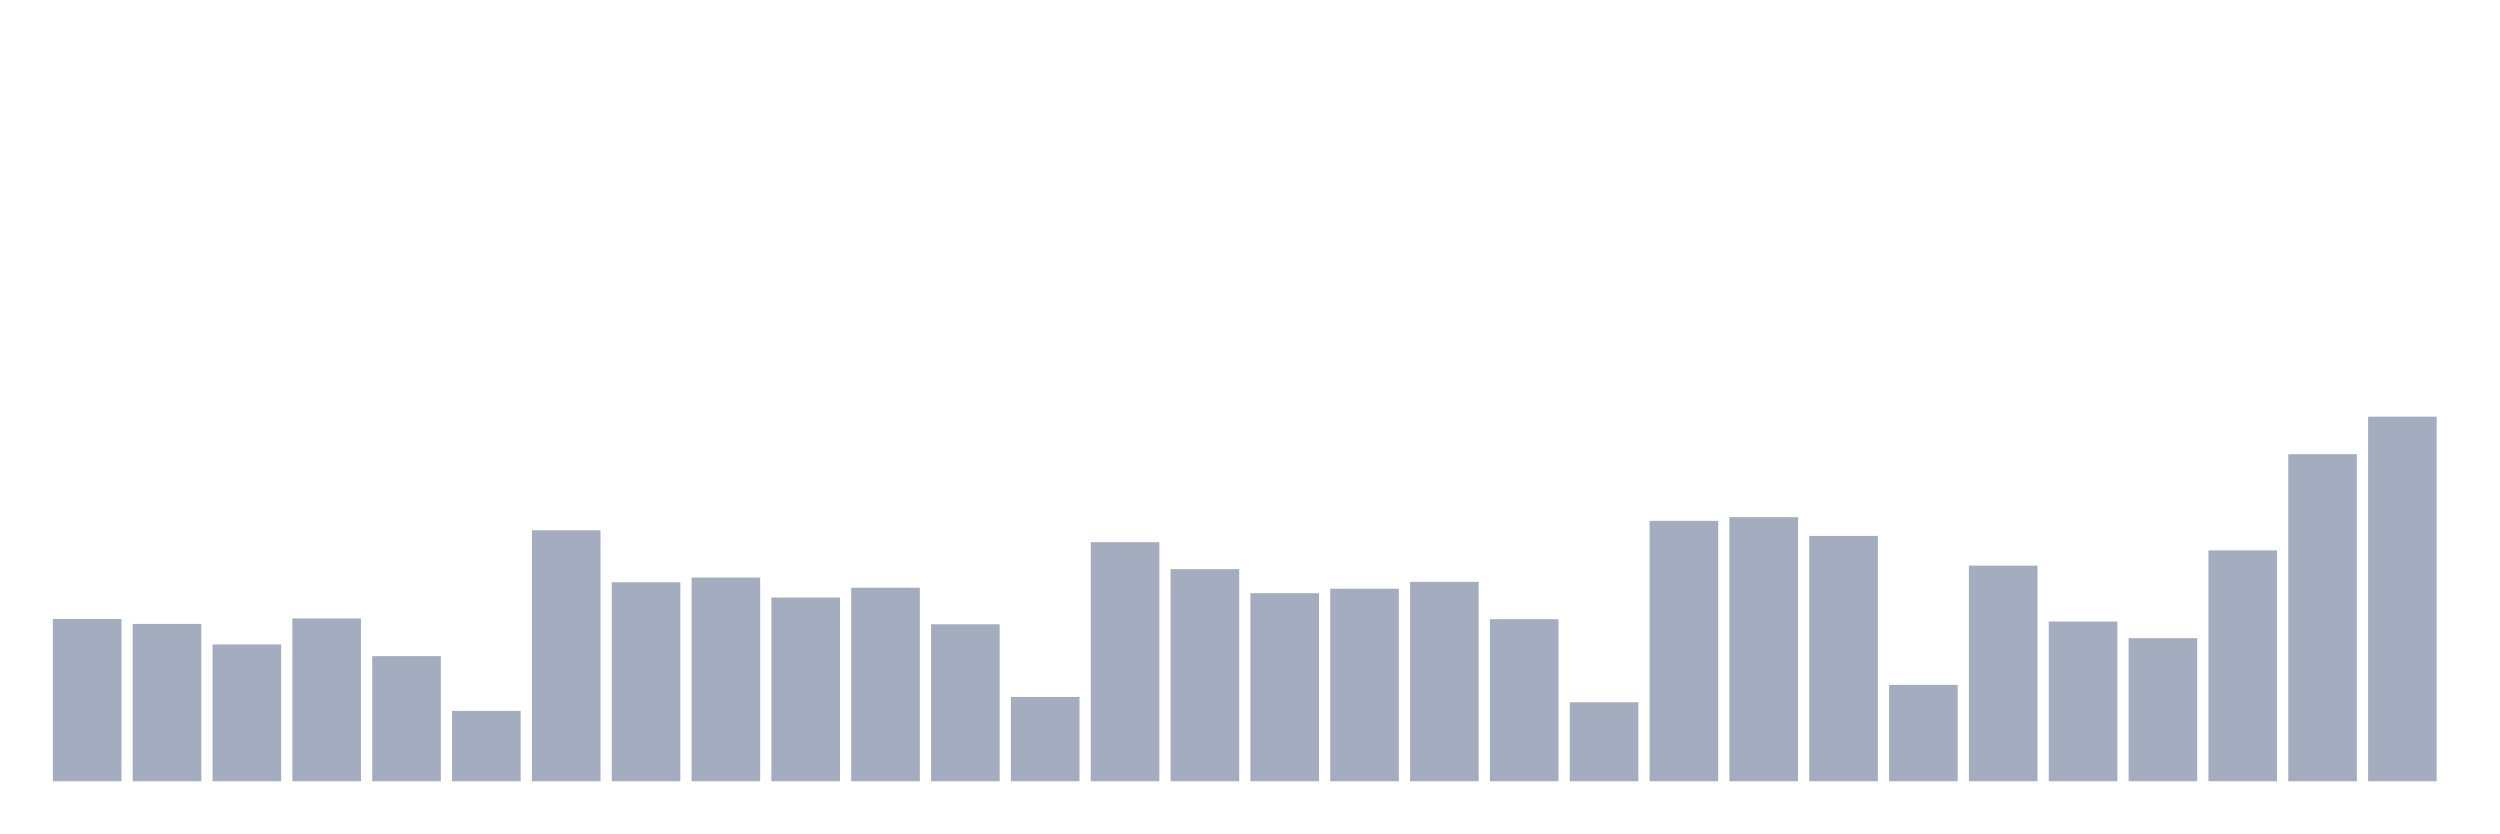
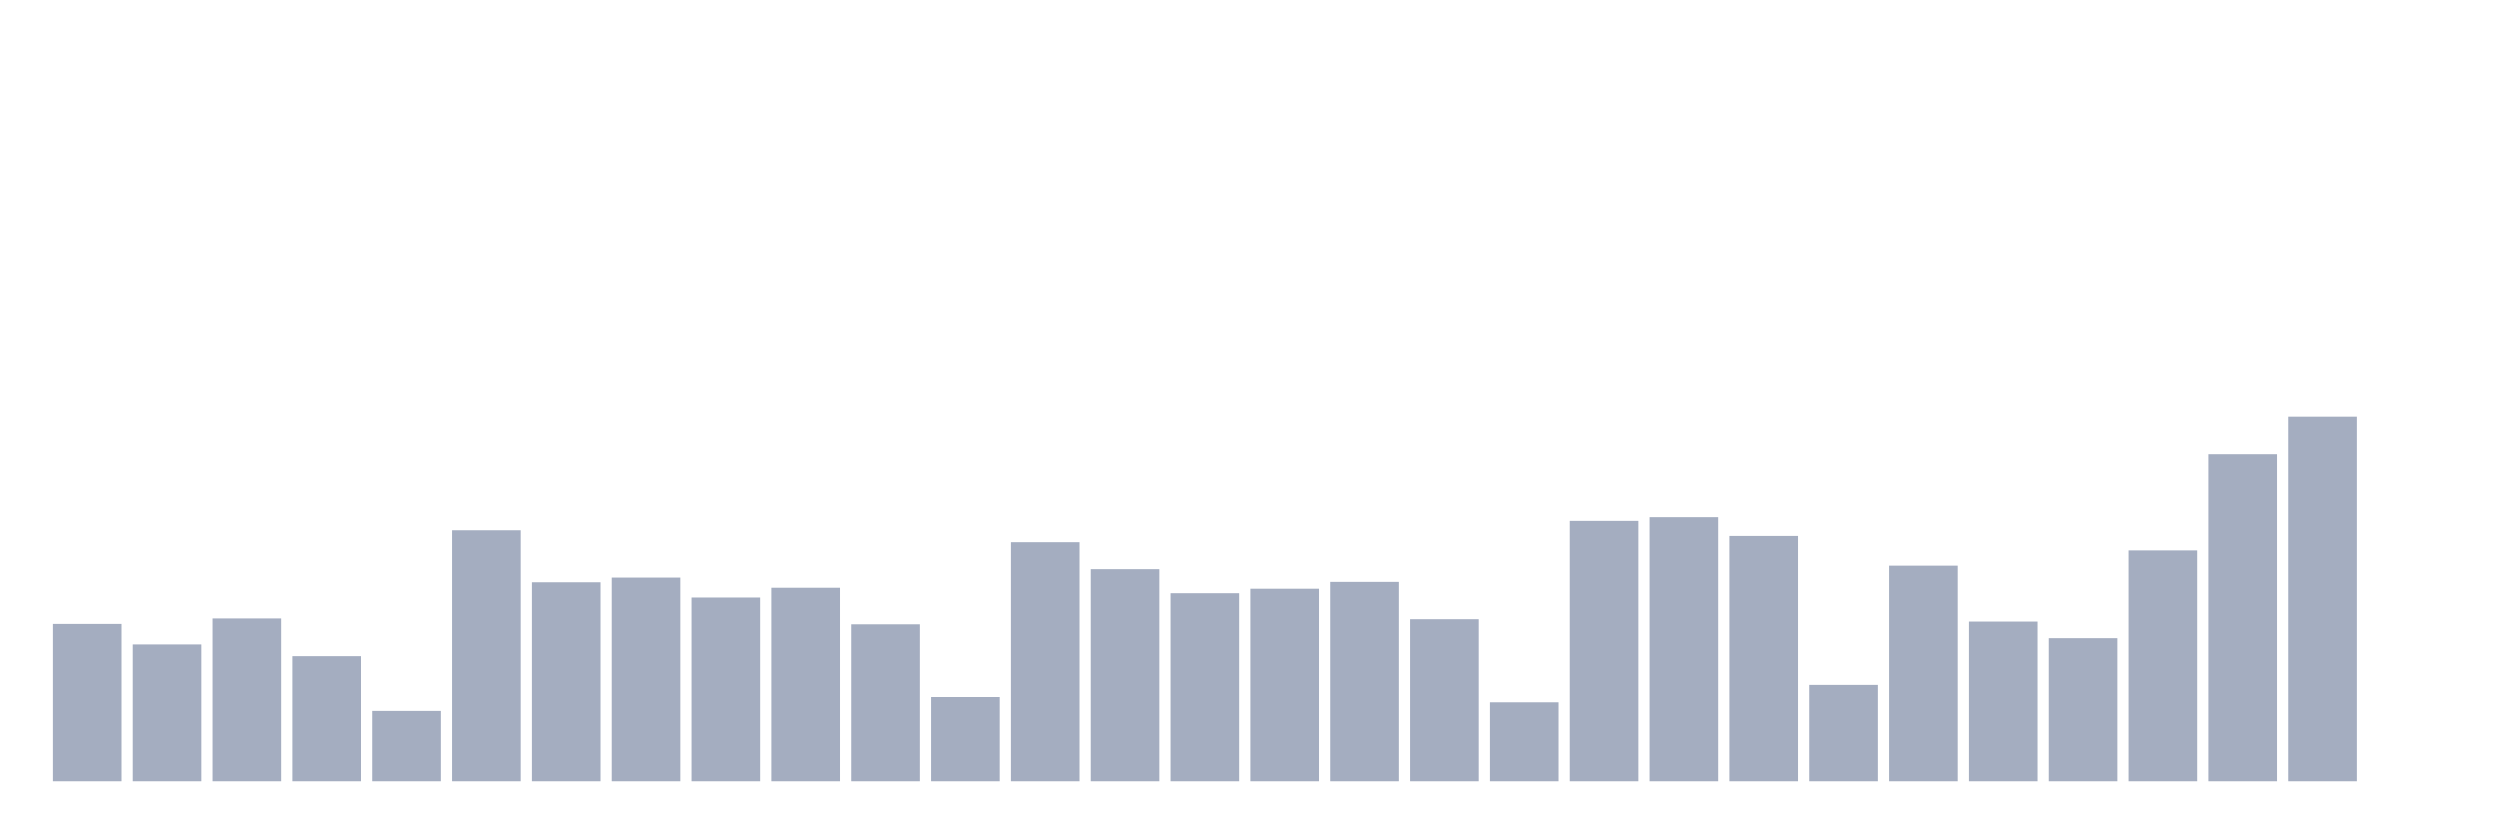
<svg xmlns="http://www.w3.org/2000/svg" viewBox="0 0 480 160">
  <g transform="translate(10,10)">
-     <rect class="bar" x="0.153" width="13.175" y="108.847" height="31.153" fill="rgb(164,173,192)" />
-     <rect class="bar" x="15.482" width="13.175" y="109.786" height="30.214" fill="rgb(164,173,192)" />
-     <rect class="bar" x="30.81" width="13.175" y="113.727" height="26.273" fill="rgb(164,173,192)" />
-     <rect class="bar" x="46.138" width="13.175" y="108.735" height="31.265" fill="rgb(164,173,192)" />
-     <rect class="bar" x="61.466" width="13.175" y="115.979" height="24.021" fill="rgb(164,173,192)" />
-     <rect class="bar" x="76.794" width="13.175" y="126.488" height="13.512" fill="rgb(164,173,192)" />
-     <rect class="bar" x="92.123" width="13.175" y="91.807" height="48.193" fill="rgb(164,173,192)" />
-     <rect class="bar" x="107.451" width="13.175" y="101.791" height="38.209" fill="rgb(164,173,192)" />
-     <rect class="bar" x="122.779" width="13.175" y="100.89" height="39.11" fill="rgb(164,173,192)" />
-     <rect class="bar" x="138.107" width="13.175" y="104.718" height="35.282" fill="rgb(164,173,192)" />
-     <rect class="bar" x="153.436" width="13.175" y="102.842" height="37.158" fill="rgb(164,173,192)" />
-     <rect class="bar" x="168.764" width="13.175" y="109.861" height="30.139" fill="rgb(164,173,192)" />
-     <rect class="bar" x="184.092" width="13.175" y="123.823" height="16.177" fill="rgb(164,173,192)" />
-     <rect class="bar" x="199.42" width="13.175" y="94.097" height="45.903" fill="rgb(164,173,192)" />
-     <rect class="bar" x="214.748" width="13.175" y="99.276" height="40.724" fill="rgb(164,173,192)" />
-     <rect class="bar" x="230.077" width="13.175" y="103.893" height="36.107" fill="rgb(164,173,192)" />
-     <rect class="bar" x="245.405" width="13.175" y="103.029" height="36.971" fill="rgb(164,173,192)" />
-     <rect class="bar" x="260.733" width="13.175" y="101.716" height="38.284" fill="rgb(164,173,192)" />
-     <rect class="bar" x="276.061" width="13.175" y="108.885" height="31.115" fill="rgb(164,173,192)" />
-     <rect class="bar" x="291.39" width="13.175" y="124.836" height="15.164" fill="rgb(164,173,192)" />
-     <rect class="bar" x="306.718" width="13.175" y="90.005" height="49.995" fill="rgb(164,173,192)" />
-     <rect class="bar" x="322.046" width="13.175" y="89.292" height="50.708" fill="rgb(164,173,192)" />
-     <rect class="bar" x="337.374" width="13.175" y="92.895" height="47.105" fill="rgb(164,173,192)" />
-     <rect class="bar" x="352.702" width="13.175" y="121.496" height="18.504" fill="rgb(164,173,192)" />
-     <rect class="bar" x="368.031" width="13.175" y="98.601" height="41.399" fill="rgb(164,173,192)" />
-     <rect class="bar" x="383.359" width="13.175" y="109.335" height="30.665" fill="rgb(164,173,192)" />
-     <rect class="bar" x="398.687" width="13.175" y="112.525" height="27.475" fill="rgb(164,173,192)" />
-     <rect class="bar" x="414.015" width="13.175" y="95.673" height="44.327" fill="rgb(164,173,192)" />
-     <rect class="bar" x="429.344" width="13.175" y="77.206" height="62.794" fill="rgb(164,173,192)" />
-     <rect class="bar" x="444.672" width="13.175" y="70" height="70" fill="rgb(164,173,192)" />
+     <rect class="bar" x="0.153" width="13.175" y="109.786" height="30.214" fill="rgb(164,173,192)" />
+     <rect class="bar" x="15.482" width="13.175" y="113.727" height="26.273" fill="rgb(164,173,192)" />
+     <rect class="bar" x="30.81" width="13.175" y="108.735" height="31.265" fill="rgb(164,173,192)" />
+     <rect class="bar" x="46.138" width="13.175" y="115.979" height="24.021" fill="rgb(164,173,192)" />
+     <rect class="bar" x="61.466" width="13.175" y="126.488" height="13.512" fill="rgb(164,173,192)" />
+     <rect class="bar" x="76.794" width="13.175" y="91.807" height="48.193" fill="rgb(164,173,192)" />
+     <rect class="bar" x="92.123" width="13.175" y="101.791" height="38.209" fill="rgb(164,173,192)" />
+     <rect class="bar" x="107.451" width="13.175" y="100.89" height="39.11" fill="rgb(164,173,192)" />
+     <rect class="bar" x="122.779" width="13.175" y="104.718" height="35.282" fill="rgb(164,173,192)" />
+     <rect class="bar" x="138.107" width="13.175" y="102.842" height="37.158" fill="rgb(164,173,192)" />
+     <rect class="bar" x="153.436" width="13.175" y="109.861" height="30.139" fill="rgb(164,173,192)" />
+     <rect class="bar" x="168.764" width="13.175" y="123.823" height="16.177" fill="rgb(164,173,192)" />
+     <rect class="bar" x="184.092" width="13.175" y="94.097" height="45.903" fill="rgb(164,173,192)" />
+     <rect class="bar" x="199.42" width="13.175" y="99.276" height="40.724" fill="rgb(164,173,192)" />
+     <rect class="bar" x="214.748" width="13.175" y="103.893" height="36.107" fill="rgb(164,173,192)" />
+     <rect class="bar" x="230.077" width="13.175" y="103.029" height="36.971" fill="rgb(164,173,192)" />
+     <rect class="bar" x="245.405" width="13.175" y="101.716" height="38.284" fill="rgb(164,173,192)" />
+     <rect class="bar" x="260.733" width="13.175" y="108.885" height="31.115" fill="rgb(164,173,192)" />
+     <rect class="bar" x="276.061" width="13.175" y="124.836" height="15.164" fill="rgb(164,173,192)" />
+     <rect class="bar" x="291.39" width="13.175" y="90.005" height="49.995" fill="rgb(164,173,192)" />
+     <rect class="bar" x="306.718" width="13.175" y="89.292" height="50.708" fill="rgb(164,173,192)" />
+     <rect class="bar" x="322.046" width="13.175" y="92.895" height="47.105" fill="rgb(164,173,192)" />
+     <rect class="bar" x="337.374" width="13.175" y="121.496" height="18.504" fill="rgb(164,173,192)" />
+     <rect class="bar" x="352.702" width="13.175" y="98.601" height="41.399" fill="rgb(164,173,192)" />
+     <rect class="bar" x="368.031" width="13.175" y="109.335" height="30.665" fill="rgb(164,173,192)" />
+     <rect class="bar" x="383.359" width="13.175" y="112.525" height="27.475" fill="rgb(164,173,192)" />
+     <rect class="bar" x="398.687" width="13.175" y="95.673" height="44.327" fill="rgb(164,173,192)" />
+     <rect class="bar" x="414.015" width="13.175" y="77.206" height="62.794" fill="rgb(164,173,192)" />
+     <rect class="bar" x="429.344" width="13.175" y="70" height="70" fill="rgb(164,173,192)" />
+     <rect class="bar" x="444.672" width="13.175" y="140" height="0" fill="rgb(164,173,192)" />
  </g>
</svg>
